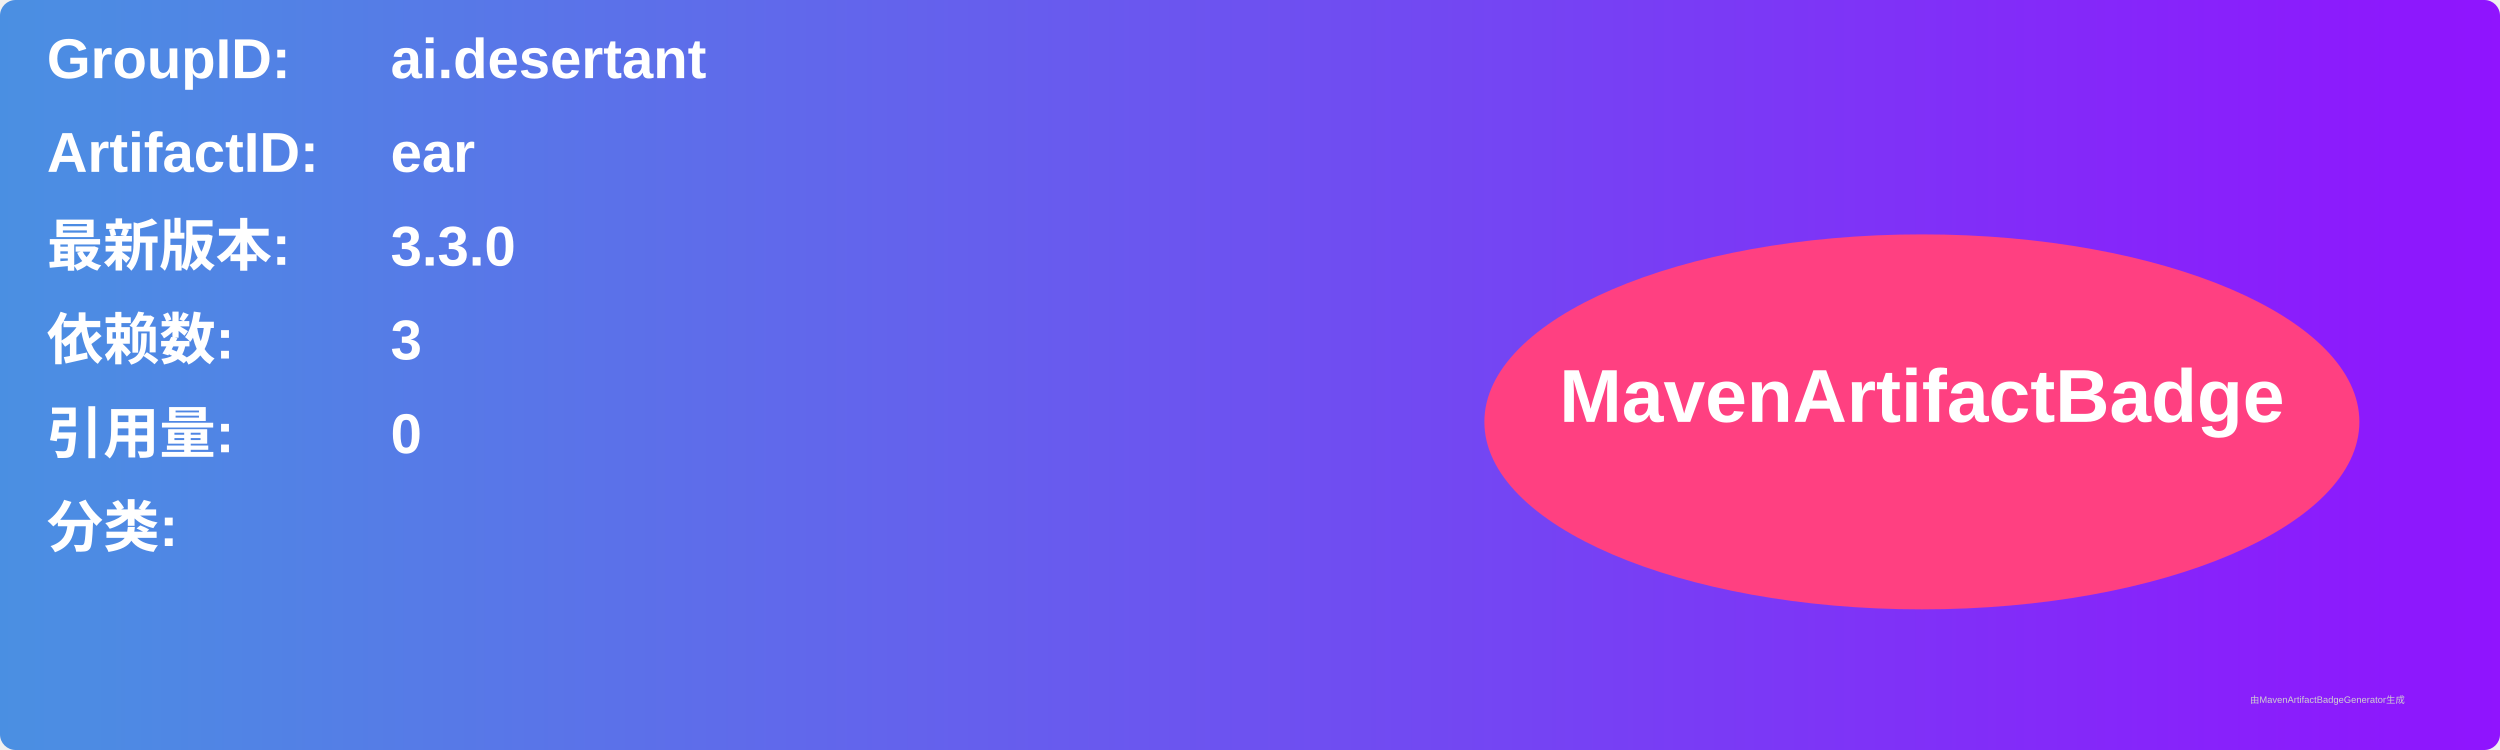
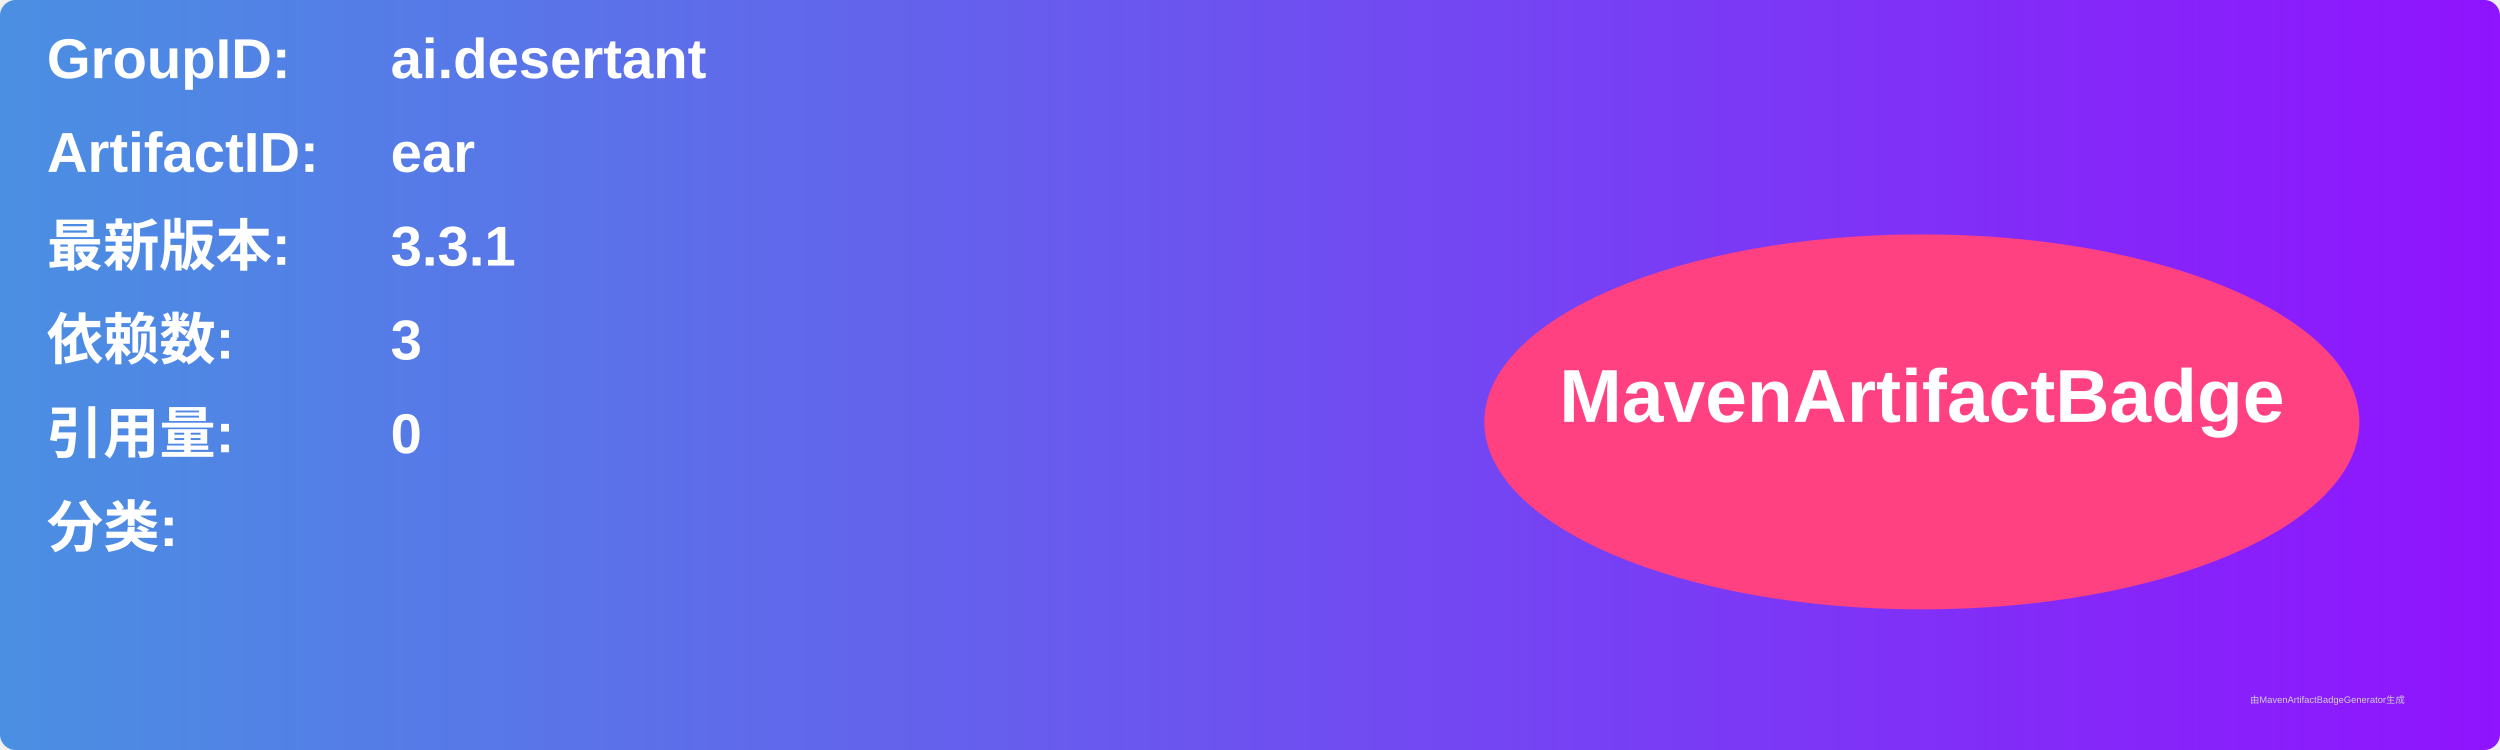
<svg xmlns="http://www.w3.org/2000/svg" width="800" height="240" viewBox="0 0 800 240">
  <linearGradient id="grad" x1="0%" y1="0%" x2="100%" y2="0%">
    <stop offset="0%" stop-color="#4a90e2" />
    <stop offset="100%" stop-color="#9013fe" />
  </linearGradient>
  <rect width="100%" height="100%" rx="5" ry="5" fill="url(#grad)" />
  <g transform="translate(15, 15)">
    <text x="0" y="10" font-family="Arial" font-size="18" fill="white" font-weight="bold" width="260">GroupID:</text>
    <text x="110" y="10" font-family="Arial" font-size="18" fill="white" font-weight="bold" width="460">ai.desertant</text>
    <text x="0" y="40" font-family="Arial" font-size="18" fill="white" font-weight="bold" width="260">ArtifactID:</text>
    <text x="110" y="40" font-family="Arial" font-size="18" fill="white" font-weight="bold" width="460">ear</text>
    <text x="0" y="70" font-family="Arial" font-size="18" fill="white" font-weight="bold">最新版本:</text>
    <text x="110" y="70" font-family="Arial" font-size="18" fill="white" font-weight="bold">
-       <tspan font-weight="bold">3.3.0</tspan>
+       <tspan font-weight="bold">3.3.1</tspan>
    </text>
    <text x="0" y="100" font-family="Arial" font-size="18" fill="white" font-weight="bold">依赖数: </text>
    <text x="110" y="100" font-family="Arial" font-size="18" fill="white">
      <tspan font-weight="bold">3</tspan>
    </text>
    <text x="0" y="130" font-family="Arial" font-size="18" fill="white" font-weight="bold">引用量: </text>
    <text x="110" y="130" font-family="Arial" font-size="18" fill="white">
      <tspan font-weight="bold">0</tspan>
    </text>
    <text x="0" y="160" font-family="Arial" font-size="18" fill="white" font-weight="bold">分类:</text>
    <text x="10" y="190" font-family="Arial" font-size="10" fill="white">
      <tspan font-weight="bold" />
    </text>
    <ellipse cx="600" cy="120" rx="140" ry="60" fill="#ff4081" />
    <text x="600" y="120" text-anchor="middle" font-family="Arial" font-size="24" fill="white" font-weight="bold">MavenArtifactBadge</text>
  </g>
  <text x="720" y="225" font-family="Arial" font-size="3" fill="#d0d0d0">由MavenArtifactBadgeGenerator生成</text>
</svg>
